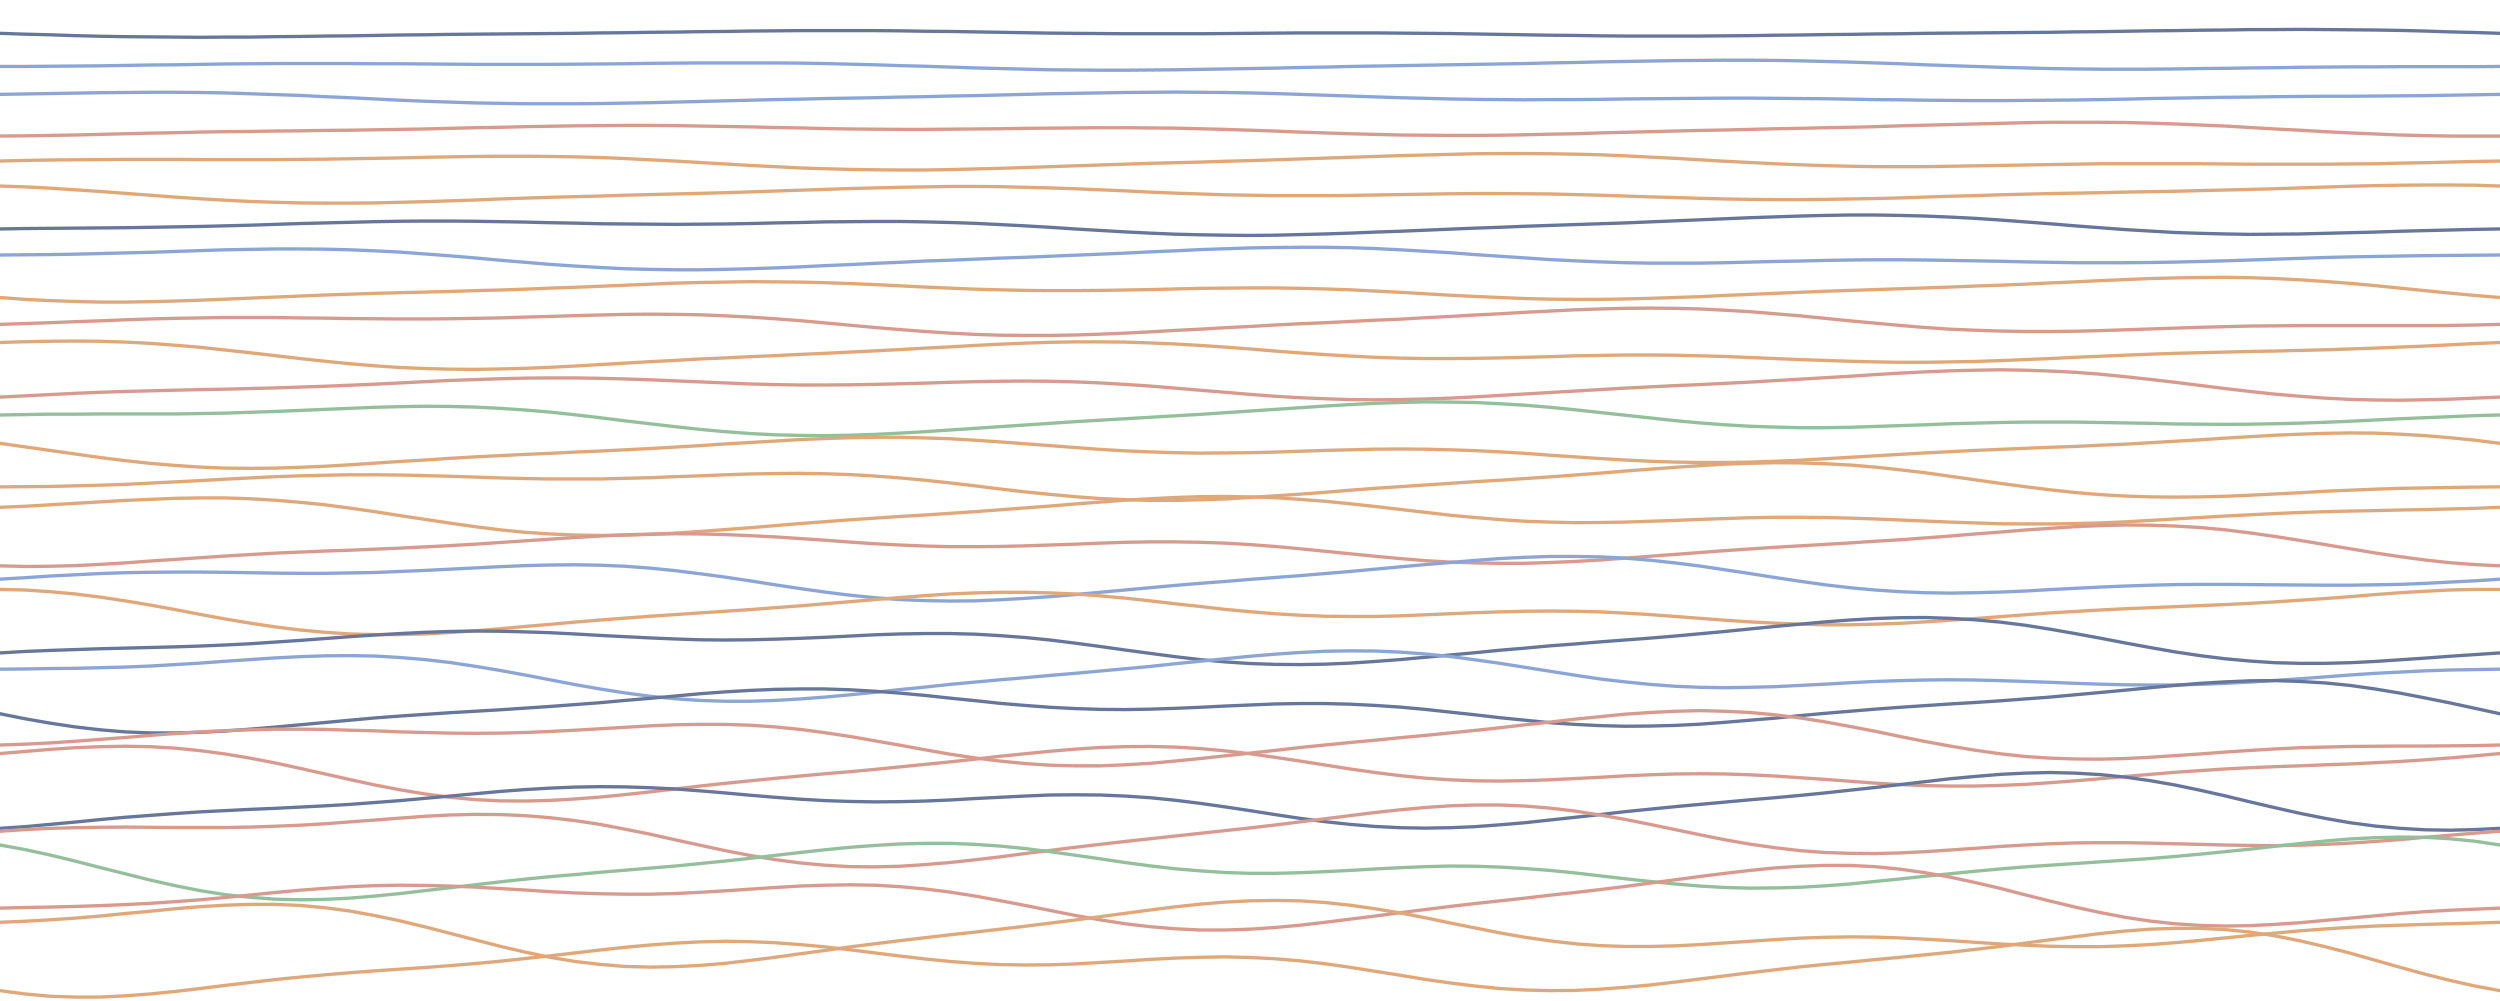
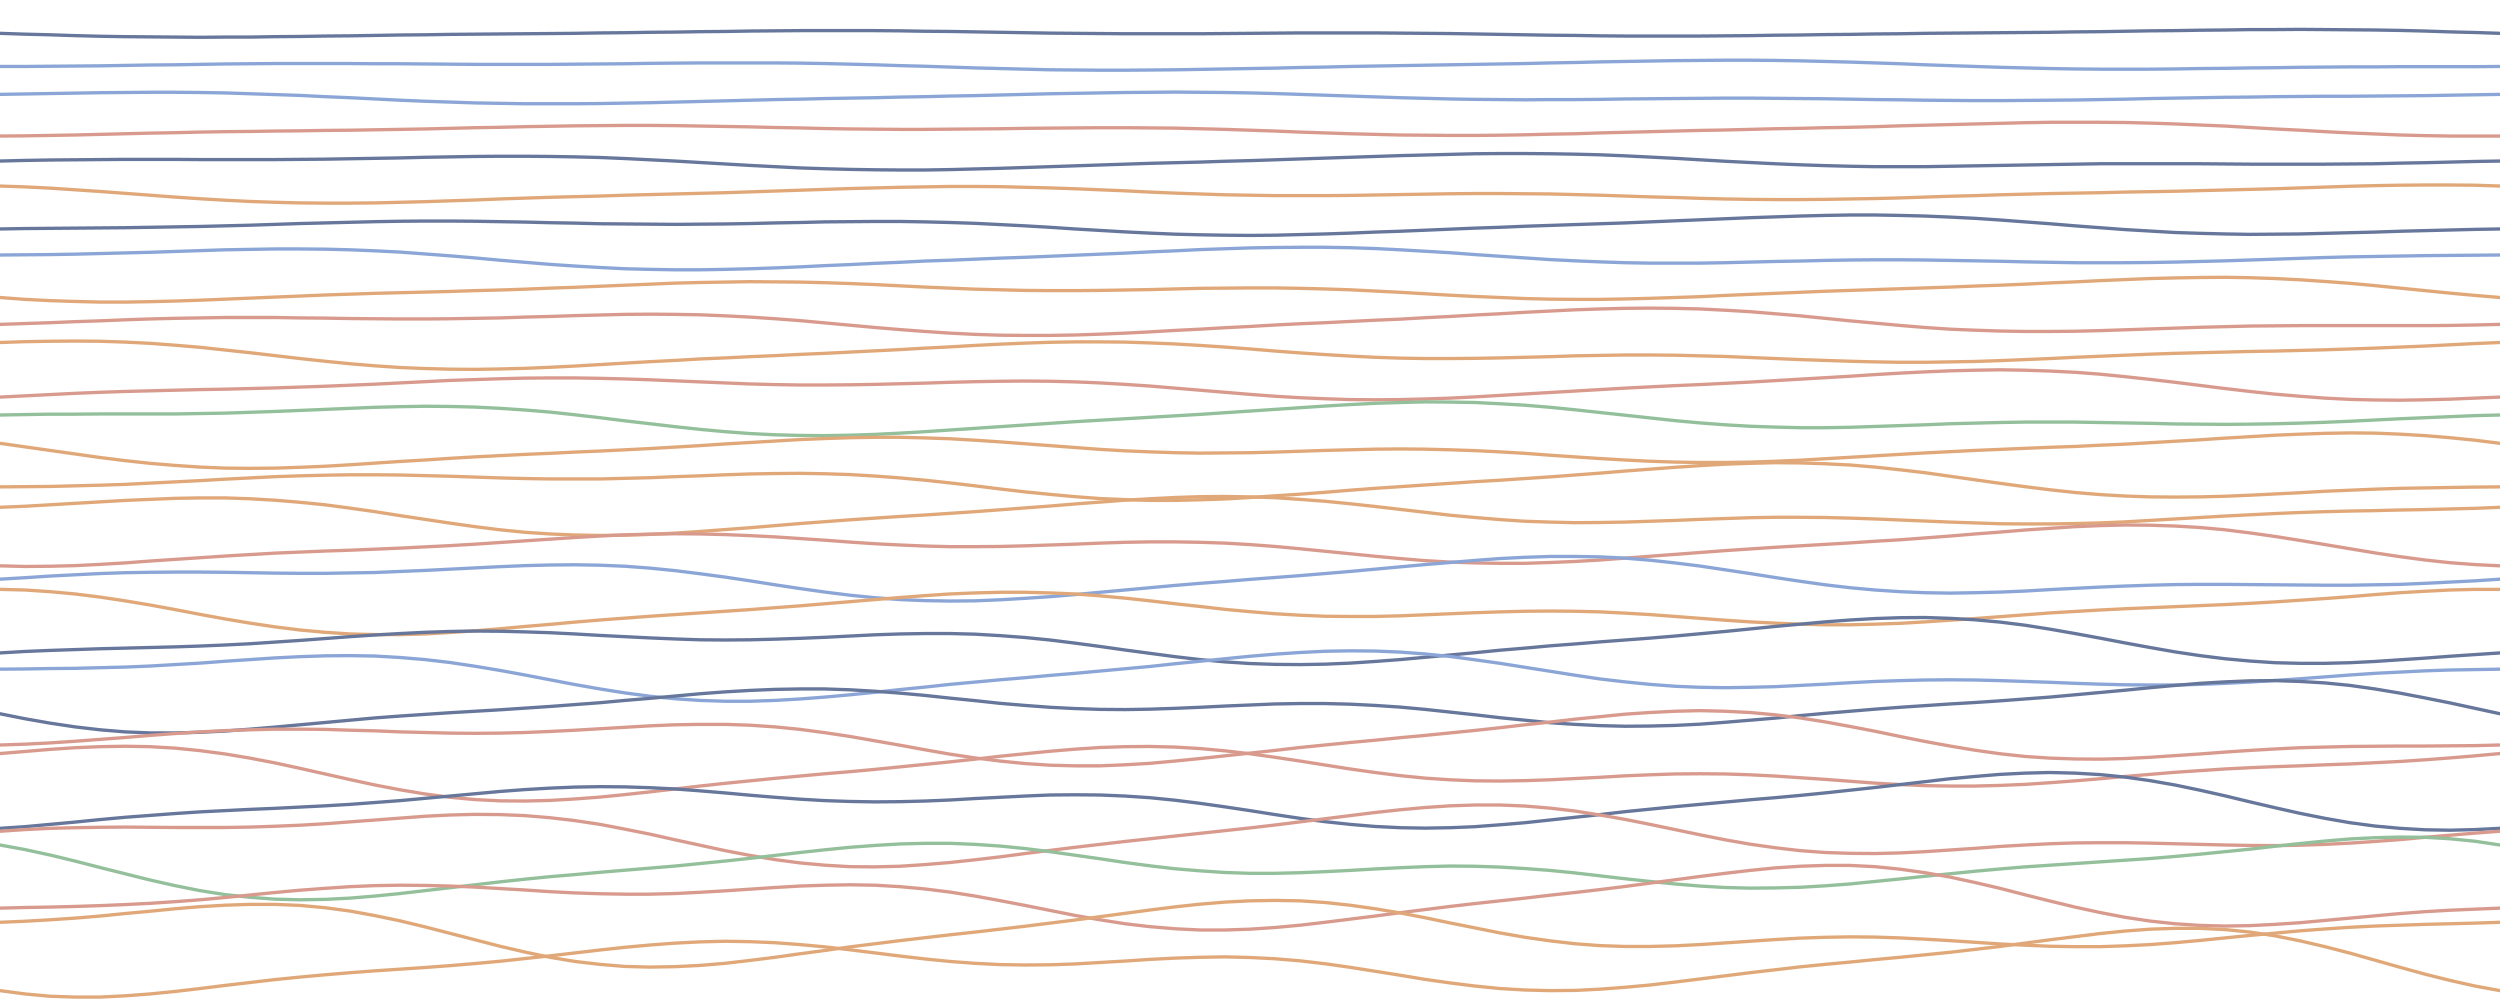
<svg xmlns="http://www.w3.org/2000/svg" width="1200" height="480" viewBox="0 0 1200 480">
  <g fill="none" stroke-width="1.6" stroke-linecap="round">
    <path d="M0 16.0 12 16.4 24 16.7 36 17.1 48 17.4 60 17.6 72 17.7 84 17.8 96 17.9 108 17.8 120 17.8 132 17.6 144 17.5 156 17.3 168 17.2 180 17.0 192 16.8 204 16.7 216 16.5 228 16.4 240 16.3 252 16.2 264 16.1 276 16.0 288 15.8 300 15.7 312 15.5 324 15.4 336 15.2 348 15.1 360 14.9 372 14.8 384 14.7 396 14.7 408 14.7 420 14.7 432 14.8 444 15.0 456 15.1 468 15.3 480 15.5 492 15.7 504 15.9 516 16.0 528 16.1 540 16.2 552 16.2 564 16.2 576 16.2 588 16.1 600 16.0 612 15.9 624 15.8 636 15.8 648 15.8 660 15.8 672 15.9 684 16.0 696 16.1 708 16.3 720 16.5 732 16.7 744 16.9 756 17.0 768 17.2 780 17.3 792 17.3 804 17.3 816 17.3 828 17.2 840 17.1 852 16.9 864 16.8 876 16.6 888 16.5 900 16.3 912 16.2 924 16.0 936 15.9 948 15.8 960 15.7 972 15.6 984 15.5 996 15.3 1008 15.2 1020 15.0 1032 14.8 1044 14.7 1056 14.5 1068 14.4 1080 14.2 1092 14.2 1104 14.1 1116 14.2 1128 14.3 1140 14.4 1152 14.6 1164 14.9 1176 15.3 1188 15.6 1200 16.0" stroke="#66779b" />
    <path d="M0 31.9 12 31.9 24 31.8 36 31.7 48 31.6 60 31.4 72 31.2 84 31.1 96 30.9 108 30.7 120 30.6 132 30.5 144 30.5 156 30.5 168 30.5 180 30.6 192 30.6 204 30.7 216 30.8 228 30.9 240 30.9 252 30.9 264 30.9 276 30.8 288 30.7 300 30.6 312 30.4 324 30.3 336 30.2 348 30.2 360 30.2 372 30.2 384 30.3 396 30.5 408 30.8 420 31.1 432 31.5 444 31.8 456 32.2 468 32.6 480 32.9 492 33.2 504 33.5 516 33.6 528 33.7 540 33.7 552 33.6 564 33.5 576 33.3 588 33.1 600 32.9 612 32.7 624 32.4 636 32.2 648 31.9 660 31.7 672 31.5 684 31.3 696 31.1 708 30.9 720 30.7 732 30.5 744 30.2 756 30.0 768 29.7 780 29.5 792 29.3 804 29.1 816 29.0 828 28.9 840 28.9 852 29.0 864 29.2 876 29.5 888 29.8 900 30.2 912 30.6 924 31.1 936 31.5 948 31.9 960 32.3 972 32.6 984 32.9 996 33.1 1008 33.2 1020 33.2 1032 33.2 1044 33.1 1056 32.9 1068 32.8 1080 32.6 1092 32.5 1104 32.3 1116 32.2 1128 32.1 1140 32.1 1152 32.0 1164 32.0 1176 32.0 1188 32.0 1200 31.9" stroke="#8ba6d6" />
    <path d="M0 45.3 12 45.1 24 44.9 36 44.7 48 44.5 60 44.4 72 44.3 84 44.3 96 44.4 108 44.6 120 45.0 132 45.4 144 45.8 156 46.4 168 46.9 180 47.5 192 48.1 204 48.6 216 49.0 228 49.4 240 49.6 252 49.8 264 49.8 276 49.8 288 49.7 300 49.5 312 49.3 324 49.0 336 48.7 348 48.4 360 48.1 372 47.8 384 47.6 396 47.3 408 47.1 420 46.9 432 46.6 444 46.4 456 46.1 468 45.9 480 45.6 492 45.3 504 45.0 516 44.8 528 44.6 540 44.4 552 44.3 564 44.2 576 44.3 588 44.4 600 44.6 612 44.9 624 45.3 636 45.7 648 46.1 660 46.5 672 46.9 684 47.2 696 47.5 708 47.7 720 47.8 732 47.9 744 47.8 756 47.8 768 47.7 780 47.5 792 47.4 804 47.3 816 47.2 828 47.1 840 47.1 852 47.2 864 47.3 876 47.4 888 47.6 900 47.8 912 47.9 924 48.1 936 48.2 948 48.3 960 48.3 972 48.2 984 48.1 996 48.0 1008 47.8 1020 47.6 1032 47.3 1044 47.1 1056 46.9 1068 46.7 1080 46.6 1092 46.4 1104 46.3 1116 46.2 1128 46.2 1140 46.1 1152 46.0 1164 45.9 1176 45.7 1188 45.5 1200 45.3" stroke="#8ba6d6" />
    <path d="M0 65.3 12 65.2 24 65.0 36 64.8 48 64.5 60 64.2 72 63.9 84 63.7 96 63.4 108 63.2 120 63.1 132 62.9 144 62.8 156 62.6 168 62.5 180 62.3 192 62.1 204 61.9 216 61.6 228 61.3 240 61.1 252 60.8 264 60.6 276 60.4 288 60.3 300 60.2 312 60.2 324 60.3 336 60.5 348 60.7 360 60.9 372 61.2 384 61.4 396 61.7 408 61.9 420 62.0 432 62.1 444 62.1 456 62.0 468 61.9 480 61.8 492 61.6 504 61.5 516 61.4 528 61.3 540 61.3 552 61.4 564 61.5 576 61.8 588 62.1 600 62.5 612 62.9 624 63.4 636 63.8 648 64.2 660 64.5 672 64.8 684 64.9 696 65.0 708 65.0 720 64.9 732 64.7 744 64.4 756 64.2 768 63.8 780 63.5 792 63.2 804 62.9 816 62.6 828 62.4 840 62.1 852 61.8 864 61.6 876 61.3 888 61.1 900 60.8 912 60.4 924 60.1 936 59.8 948 59.5 960 59.2 972 58.9 984 58.7 996 58.7 1008 58.7 1020 58.8 1032 59.1 1044 59.5 1056 60.0 1068 60.5 1080 61.2 1092 61.9 1104 62.5 1116 63.2 1128 63.8 1140 64.3 1152 64.8 1164 65.1 1176 65.3 1188 65.3 1200 65.3" stroke="#d99a8e" />
-     <path d="M0 77.3 12 77.0 24 76.8 36 76.7 48 76.6 60 76.5 72 76.5 84 76.5 96 76.6 108 76.6 120 76.6 132 76.6 144 76.5 156 76.4 168 76.2 180 76.0 192 75.8 204 75.5 216 75.3 228 75.1 240 75.0 252 75.0 264 75.1 276 75.3 288 75.6 300 76.1 312 76.7 324 77.3 336 78.0 348 78.7 360 79.4 372 80.0 384 80.6 396 81.0 408 81.3 420 81.5 432 81.6 444 81.6 456 81.4 468 81.1 480 80.8 492 80.4 504 80.0 516 79.6 528 79.2 540 78.8 552 78.4 564 78.1 576 77.8 588 77.4 600 77.1 612 76.7 624 76.3 636 75.9 648 75.5 660 75.1 672 74.7 684 74.4 696 74.1 708 73.8 720 73.7 732 73.7 744 73.8 756 74.0 768 74.3 780 74.8 792 75.4 804 76.0 816 76.7 828 77.4 840 78.0 852 78.6 864 79.1 876 79.5 888 79.8 900 80.0 912 80.0 924 80.0 936 79.8 948 79.6 960 79.4 972 79.2 984 79.0 996 78.8 1008 78.6 1020 78.6 1032 78.6 1044 78.6 1056 78.6 1068 78.7 1080 78.8 1092 78.8 1104 78.8 1116 78.8 1128 78.7 1140 78.6 1152 78.3 1164 78.1 1176 77.8 1188 77.5 1200 77.3" stroke="#e0a878" />
+     <path d="M0 77.3 12 77.0 24 76.8 36 76.7 48 76.6 60 76.5 72 76.5 84 76.5 96 76.6 108 76.6 120 76.6 132 76.6 144 76.5 156 76.4 168 76.2 180 76.0 192 75.8 204 75.5 216 75.3 228 75.1 240 75.0 252 75.0 264 75.1 276 75.3 288 75.6 300 76.1 312 76.7 324 77.3 336 78.0 348 78.7 360 79.4 372 80.0 384 80.6 396 81.0 408 81.3 420 81.5 432 81.6 444 81.6 456 81.4 468 81.1 480 80.8 492 80.4 504 80.0 516 79.6 528 79.2 540 78.8 552 78.4 564 78.1 576 77.8 588 77.4 600 77.1 612 76.7 624 76.3 636 75.9 648 75.5 660 75.1 672 74.7 684 74.4 696 74.1 708 73.8 720 73.7 732 73.7 744 73.8 756 74.0 768 74.3 780 74.8 792 75.4 804 76.0 816 76.7 828 77.4 840 78.0 852 78.6 864 79.1 876 79.5 888 79.8 900 80.0 912 80.0 924 80.0 936 79.8 948 79.6 960 79.4 972 79.2 984 79.0 996 78.8 1008 78.6 1020 78.6 1032 78.6 1044 78.6 1056 78.6 1068 78.7 1080 78.8 1092 78.8 1104 78.8 1116 78.8 1128 78.7 1140 78.6 1152 78.3 1164 78.1 1176 77.8 1188 77.5 1200 77.3" stroke="#66779b" />
    <path d="M0 89.3 12 89.7 24 90.3 36 91.1 48 91.9 60 92.8 72 93.7 84 94.6 96 95.4 108 96.1 120 96.7 132 97.1 144 97.4 156 97.5 168 97.5 180 97.4 192 97.1 204 96.8 216 96.4 228 96.0 240 95.5 252 95.1 264 94.7 276 94.4 288 94.1 300 93.7 312 93.4 324 93.1 336 92.8 348 92.5 360 92.1 372 91.7 384 91.3 396 90.9 408 90.5 420 90.2 432 89.9 444 89.7 456 89.5 468 89.5 480 89.6 492 89.9 504 90.2 516 90.6 528 91.1 540 91.6 552 92.2 564 92.7 576 93.1 588 93.5 600 93.7 612 93.9 624 93.9 636 93.9 648 93.8 660 93.6 672 93.4 684 93.2 696 93.0 708 92.9 720 92.9 732 93.0 744 93.1 756 93.4 768 93.7 780 94.1 792 94.5 804 94.8 816 95.2 828 95.5 840 95.7 852 95.8 864 95.8 876 95.7 888 95.5 900 95.3 912 95.0 924 94.6 936 94.2 948 93.9 960 93.5 972 93.2 984 92.9 996 92.7 1008 92.5 1020 92.2 1032 92.0 1044 91.8 1056 91.5 1068 91.2 1080 90.9 1092 90.6 1104 90.2 1116 89.8 1128 89.4 1140 89.1 1152 88.9 1164 88.8 1176 88.8 1188 88.9 1200 89.3" stroke="#e0a878" />
    <path d="M0 109.9 12 109.7 24 109.6 36 109.5 48 109.4 60 109.3 72 109.1 84 108.9 96 108.7 108 108.4 120 108.1 132 107.7 144 107.3 156 107.0 168 106.7 180 106.4 192 106.2 204 106.1 216 106.1 228 106.2 240 106.4 252 106.6 264 106.9 276 107.1 288 107.4 300 107.5 312 107.6 324 107.7 336 107.6 348 107.5 360 107.3 372 107.0 384 106.8 396 106.5 408 106.4 420 106.3 432 106.3 444 106.5 456 106.8 468 107.2 480 107.8 492 108.4 504 109.1 516 109.9 528 110.6 540 111.3 552 111.9 564 112.4 576 112.7 588 112.9 600 113.0 612 112.9 624 112.6 636 112.3 648 111.9 660 111.4 672 111.0 684 110.5 696 110.0 708 109.5 720 109.1 732 108.6 744 108.2 756 107.8 768 107.4 780 107.0 792 106.5 804 106.0 816 105.5 828 105.0 840 104.5 852 104.1 864 103.7 876 103.4 888 103.2 900 103.2 912 103.4 924 103.7 936 104.2 948 104.8 960 105.6 972 106.5 984 107.4 996 108.4 1008 109.3 1020 110.2 1032 110.9 1044 111.6 1056 112.0 1068 112.3 1080 112.5 1092 112.4 1104 112.3 1116 112.0 1128 111.7 1140 111.4 1152 111.0 1164 110.7 1176 110.4 1188 110.1 1200 109.9" stroke="#66779b" />
    <path d="M0 122.4 12 122.3 24 122.2 36 122.0 48 121.7 60 121.4 72 121.1 84 120.7 96 120.3 108 119.9 120 119.7 132 119.5 144 119.5 156 119.6 168 119.9 180 120.4 192 121.0 204 121.9 216 122.8 228 123.8 240 124.9 252 125.9 264 126.9 276 127.7 288 128.4 300 129.0 312 129.3 324 129.5 336 129.5 348 129.3 360 129.0 372 128.6 384 128.1 396 127.5 408 127.0 420 126.4 432 125.9 444 125.3 456 124.9 468 124.4 480 123.9 492 123.5 504 123.0 516 122.5 528 122.0 540 121.5 552 120.9 564 120.4 576 119.8 588 119.4 600 119.0 612 118.8 624 118.7 636 118.7 648 118.9 660 119.3 672 119.9 684 120.6 696 121.3 708 122.2 720 123.0 732 123.8 744 124.6 756 125.2 768 125.7 780 126.1 792 126.3 804 126.3 816 126.3 828 126.1 840 125.8 852 125.5 864 125.3 876 125.0 888 124.8 900 124.7 912 124.7 924 124.8 936 125.0 948 125.2 960 125.4 972 125.7 984 125.9 996 126.1 1008 126.1 1020 126.1 1032 126.0 1044 125.8 1056 125.5 1068 125.2 1080 124.8 1092 124.4 1104 124.0 1116 123.6 1128 123.3 1140 123.1 1152 122.9 1164 122.7 1176 122.6 1188 122.5 1200 122.4" stroke="#8ba6d6" />
    <path d="M0 142.8 12 143.7 24 144.3 36 144.7 48 145.0 60 145.0 72 144.8 84 144.5 96 144.1 108 143.6 120 143.1 132 142.6 144 142.1 156 141.6 168 141.2 180 140.8 192 140.5 204 140.2 216 139.9 228 139.5 240 139.2 252 138.8 264 138.3 276 137.9 288 137.4 300 136.9 312 136.4 324 135.9 336 135.6 348 135.4 360 135.2 372 135.3 384 135.4 396 135.7 408 136.1 420 136.6 432 137.2 444 137.8 456 138.3 468 138.8 480 139.1 492 139.4 504 139.5 516 139.5 528 139.4 540 139.2 552 139.0 564 138.7 576 138.4 588 138.3 600 138.2 612 138.2 624 138.4 636 138.7 648 139.1 660 139.7 672 140.3 684 141.0 696 141.7 708 142.3 720 142.8 732 143.3 744 143.6 756 143.7 768 143.7 780 143.5 792 143.2 804 142.8 816 142.4 828 141.8 840 141.3 852 140.8 864 140.3 876 139.8 888 139.4 900 139.0 912 138.6 924 138.2 936 137.8 948 137.3 960 136.9 972 136.4 984 135.8 996 135.3 1008 134.7 1020 134.2 1032 133.7 1044 133.4 1056 133.2 1068 133.1 1080 133.3 1092 133.7 1104 134.3 1116 135.1 1128 136.0 1140 137.1 1152 138.3 1164 139.5 1176 140.7 1188 141.8 1200 142.8" stroke="#e0a878" />
    <path d="M0 155.7 12 155.3 24 154.9 36 154.4 48 154.0 60 153.5 72 153.1 84 152.8 96 152.6 108 152.4 120 152.4 132 152.4 144 152.6 156 152.7 168 152.9 180 153.0 192 153.1 204 153.1 216 153.0 228 152.8 240 152.6 252 152.2 264 151.9 276 151.5 288 151.2 300 150.9 312 150.8 324 150.9 336 151.1 348 151.6 360 152.2 372 153.0 384 153.9 396 155.0 408 156.1 420 157.2 432 158.2 444 159.1 456 159.9 468 160.5 480 160.9 492 161.0 504 161.0 516 160.8 528 160.4 540 159.9 552 159.3 564 158.6 576 158.0 588 157.3 600 156.7 612 156.0 624 155.4 636 154.9 648 154.3 660 153.7 672 153.2 684 152.5 696 151.9 708 151.2 720 150.6 732 149.9 744 149.3 756 148.7 768 148.3 780 148.0 792 147.9 804 148.0 816 148.3 828 148.9 840 149.6 852 150.6 864 151.6 876 152.8 888 154.0 900 155.1 912 156.2 924 157.2 936 158.0 948 158.5 960 158.9 972 159.1 984 159.1 996 159.0 1008 158.7 1020 158.3 1032 157.9 1044 157.5 1056 157.1 1068 156.8 1080 156.5 1092 156.4 1104 156.3 1116 156.3 1128 156.3 1140 156.3 1152 156.3 1164 156.3 1176 156.2 1188 156.0 1200 155.7" stroke="#d99a8e" />
    <path d="M0 164.4 12 164.0 24 163.8 36 163.7 48 163.8 60 164.2 72 164.8 84 165.7 96 166.7 108 168.0 120 169.3 132 170.7 144 172.1 156 173.4 168 174.6 180 175.6 192 176.4 204 176.9 216 177.2 228 177.3 240 177.1 252 176.8 264 176.3 276 175.7 288 175.0 300 174.3 312 173.6 324 173.0 336 172.3 348 171.8 360 171.2 372 170.7 384 170.1 396 169.6 408 169.0 420 168.4 432 167.8 444 167.1 456 166.5 468 165.8 480 165.2 492 164.7 504 164.3 516 164.1 528 164.1 540 164.2 552 164.6 564 165.1 576 165.8 588 166.6 600 167.5 612 168.5 624 169.4 636 170.2 648 170.9 660 171.5 672 171.9 684 172.1 696 172.1 708 172.0 720 171.8 732 171.5 744 171.2 756 170.8 768 170.6 780 170.4 792 170.4 804 170.5 816 170.8 828 171.1 840 171.6 852 172.1 864 172.6 876 173.0 888 173.4 900 173.7 912 173.9 924 173.9 936 173.7 948 173.5 960 173.1 972 172.6 984 172.1 996 171.5 1008 171.0 1020 170.5 1032 170.0 1044 169.6 1056 169.3 1068 169.0 1080 168.7 1092 168.5 1104 168.2 1116 167.9 1128 167.5 1140 167.1 1152 166.6 1164 166.1 1176 165.5 1188 164.9 1200 164.4" stroke="#e0a878" />
    <path d="M0 190.6 12 190.0 24 189.4 36 188.8 48 188.3 60 187.9 72 187.6 84 187.3 96 187.0 108 186.8 120 186.5 132 186.2 144 185.8 156 185.4 168 184.9 180 184.4 192 183.8 204 183.2 216 182.6 228 182.2 240 181.8 252 181.5 264 181.4 276 181.4 288 181.6 300 181.9 312 182.3 324 182.8 336 183.3 348 183.8 360 184.3 372 184.6 384 184.8 396 184.8 408 184.7 420 184.5 432 184.2 444 183.9 456 183.5 468 183.2 480 183.0 492 182.9 504 183.0 516 183.3 528 183.8 540 184.5 552 185.3 564 186.3 576 187.3 588 188.3 600 189.3 612 190.2 624 190.9 636 191.4 648 191.8 660 191.9 672 191.8 684 191.5 696 191.1 708 190.5 720 189.8 732 189.1 744 188.4 756 187.7 768 187.0 780 186.3 792 185.7 804 185.1 816 184.6 828 184.0 840 183.4 852 182.7 864 182.0 876 181.3 888 180.6 900 179.8 912 179.1 924 178.5 936 178.0 948 177.7 960 177.5 972 177.7 984 178.1 996 178.7 1008 179.6 1020 180.8 1032 182.1 1044 183.5 1056 185.0 1068 186.5 1080 187.9 1092 189.2 1104 190.2 1116 191.1 1128 191.7 1140 192.0 1152 192.1 1164 191.9 1176 191.6 1188 191.1 1200 190.6" stroke="#d99a8e" />
    <path d="M0 199.2 12 199.0 24 198.8 36 198.8 48 198.7 60 198.7 72 198.7 84 198.7 96 198.5 108 198.3 120 197.9 132 197.5 144 197.0 156 196.5 168 196.0 180 195.5 192 195.2 204 195.0 216 195.1 228 195.4 240 196.0 252 196.8 264 197.8 276 199.1 288 200.5 300 202.0 312 203.4 324 204.8 336 206.1 348 207.2 360 208.1 372 208.7 384 209.0 396 209.1 408 208.9 420 208.5 432 207.9 444 207.2 456 206.4 468 205.6 480 204.8 492 204.0 504 203.2 516 202.4 528 201.7 540 201.0 552 200.3 564 199.6 576 198.9 588 198.1 600 197.3 612 196.5 624 195.7 636 194.9 648 194.2 660 193.6 672 193.2 684 192.9 696 193.0 708 193.2 720 193.8 732 194.5 744 195.5 756 196.7 768 198.0 780 199.3 792 200.6 804 201.9 816 203.0 828 203.9 840 204.6 852 205.0 864 205.3 876 205.3 888 205.1 900 204.7 912 204.3 924 203.9 936 203.4 948 203.1 960 202.8 972 202.6 984 202.6 996 202.6 1008 202.8 1020 203.0 1032 203.2 1044 203.5 1056 203.6 1068 203.7 1080 203.6 1092 203.4 1104 203.1 1116 202.7 1128 202.2 1140 201.6 1152 201.0 1164 200.5 1176 200.0 1188 199.5 1200 199.2" stroke="#93bf9b" />
    <path d="M0 212.8 12 214.5 24 216.2 36 217.9 48 219.6 60 221.1 72 222.4 84 223.4 96 224.2 108 224.7 120 224.8 132 224.7 144 224.3 156 223.8 168 223.1 180 222.3 192 221.5 204 220.8 216 220.0 228 219.3 240 218.7 252 218.1 264 217.6 276 217.0 288 216.5 300 215.9 312 215.3 324 214.6 336 213.9 348 213.1 360 212.4 372 211.7 384 211.0 396 210.5 408 210.1 420 209.9 432 209.9 444 210.2 456 210.6 468 211.3 480 212.1 492 213.0 504 213.9 516 214.8 528 215.7 540 216.4 552 216.9 564 217.3 576 217.5 588 217.4 600 217.3 612 217.0 624 216.6 636 216.2 648 215.9 660 215.6 672 215.5 684 215.6 696 215.9 708 216.3 720 216.9 732 217.6 744 218.5 756 219.3 768 220.1 780 220.8 792 221.4 804 221.8 816 222.0 828 222.0 840 221.8 852 221.4 864 220.9 876 220.2 888 219.5 900 218.8 912 218.1 924 217.4 936 216.8 948 216.2 960 215.7 972 215.2 984 214.7 996 214.3 1008 213.7 1020 213.2 1032 212.5 1044 211.8 1056 211.1 1068 210.3 1080 209.6 1092 208.9 1104 208.4 1116 208.0 1128 207.8 1140 207.9 1152 208.4 1164 209.1 1176 210.1 1188 211.3 1200 212.8" stroke="#e0a878" />
    <path d="M0 233.7 12 233.6 24 233.5 36 233.2 48 232.9 60 232.5 72 231.9 84 231.3 96 230.7 108 230.0 120 229.4 132 228.8 144 228.4 156 228.1 168 227.9 180 227.9 192 228.0 204 228.3 216 228.6 228 229.0 240 229.4 252 229.7 264 229.9 276 229.9 288 229.9 300 229.6 312 229.3 324 228.8 336 228.4 348 227.9 360 227.5 372 227.3 384 227.2 396 227.4 408 227.8 420 228.5 432 229.4 444 230.5 456 231.8 468 233.2 480 234.7 492 236.1 504 237.3 516 238.4 528 239.3 540 239.8 552 240.2 564 240.2 576 239.9 588 239.5 600 238.8 612 238.0 624 237.2 636 236.3 648 235.3 660 234.4 672 233.6 684 232.8 696 232.0 708 231.2 720 230.5 732 229.7 744 228.9 756 228.0 768 227.1 780 226.1 792 225.2 804 224.3 816 223.5 828 222.8 840 222.4 852 222.1 864 222.2 876 222.6 888 223.2 900 224.2 912 225.5 924 226.9 936 228.6 948 230.3 960 232.0 972 233.6 984 235.1 996 236.4 1008 237.4 1020 238.1 1032 238.5 1044 238.6 1056 238.5 1068 238.2 1080 237.7 1092 237.1 1104 236.5 1116 235.8 1128 235.3 1140 234.8 1152 234.4 1164 234.2 1176 234.0 1188 233.8 1200 233.7" stroke="#e0a878" />
    <path d="M0 243.5 12 243.0 24 242.3 36 241.6 48 240.9 60 240.2 72 239.7 84 239.2 96 239.0 108 239.0 120 239.4 132 240.1 144 241.1 156 242.3 168 243.9 180 245.6 192 247.5 204 249.3 216 251.1 228 252.8 240 254.3 252 255.5 264 256.3 276 256.8 288 257.0 300 256.9 312 256.5 324 255.9 336 255.1 348 254.2 360 253.3 372 252.3 384 251.3 396 250.4 408 249.5 420 248.7 432 247.9 444 247.2 456 246.4 468 245.6 480 244.7 492 243.8 504 242.9 516 241.9 528 241.0 540 240.1 552 239.4 564 238.8 576 238.4 588 238.3 600 238.5 612 238.9 624 239.7 636 240.6 648 241.8 660 243.1 672 244.5 684 245.9 696 247.3 708 248.4 720 249.4 732 250.2 744 250.6 756 250.9 768 250.8 780 250.6 792 250.2 804 249.8 816 249.3 828 248.9 840 248.5 852 248.3 864 248.3 876 248.4 888 248.7 900 249.1 912 249.6 924 250.1 936 250.6 948 251.0 960 251.4 972 251.5 984 251.5 996 251.3 1008 251.0 1020 250.5 1032 249.8 1044 249.1 1056 248.4 1068 247.7 1080 247.1 1092 246.5 1104 246.0 1116 245.6 1128 245.3 1140 245.1 1152 244.8 1164 244.6 1176 244.3 1188 244.0 1200 243.5" stroke="#e0a878" />
    <path d="M0 271.6 12 271.9 24 271.8 36 271.5 48 270.9 60 270.2 72 269.3 84 268.5 96 267.7 108 266.9 120 266.2 132 265.5 144 265.0 156 264.5 168 264.1 180 263.6 192 263.1 204 262.5 216 261.9 228 261.2 240 260.4 252 259.6 264 258.8 276 258.0 288 257.3 300 256.7 312 256.4 324 256.2 336 256.3 348 256.6 360 257.1 372 257.7 384 258.5 396 259.3 408 260.2 420 261.0 432 261.6 444 262.1 456 262.4 468 262.4 480 262.3 492 262.0 504 261.6 516 261.2 528 260.7 540 260.3 552 260.1 564 260.1 576 260.3 588 260.7 600 261.4 612 262.3 624 263.4 636 264.6 648 265.8 660 267.0 672 268.1 684 269.1 696 269.8 708 270.2 720 270.4 732 270.4 744 270.0 756 269.5 768 268.8 780 267.9 792 267.0 804 266.1 816 265.2 828 264.3 840 263.5 852 262.7 864 262.0 876 261.3 888 260.6 900 259.8 912 259.1 924 258.2 936 257.3 948 256.3 960 255.4 972 254.4 984 253.6 996 252.8 1008 252.3 1020 252.0 1032 252.1 1044 252.5 1056 253.2 1068 254.3 1080 255.8 1092 257.5 1104 259.4 1116 261.4 1128 263.4 1140 265.4 1152 267.2 1164 268.8 1176 270.1 1188 271.0 1200 271.6" stroke="#d99a8e" />
    <path d="M0 278.0 12 277.3 24 276.5 36 275.9 48 275.3 60 274.9 72 274.7 84 274.6 96 274.6 108 274.7 120 274.9 132 275.1 144 275.2 156 275.2 168 275.0 180 274.8 192 274.3 204 273.8 216 273.2 228 272.6 240 272.0 252 271.5 264 271.2 276 271.1 288 271.3 300 271.8 312 272.7 324 273.9 336 275.4 348 277.0 360 278.8 372 280.7 384 282.5 396 284.2 408 285.7 420 286.9 432 287.8 444 288.3 456 288.5 468 288.4 480 287.9 492 287.2 504 286.4 516 285.4 528 284.3 540 283.2 552 282.1 564 281.0 576 280.0 588 279.1 600 278.1 612 277.2 624 276.3 636 275.3 648 274.3 660 273.2 672 272.1 684 271.0 696 270.0 708 269.0 720 268.1 732 267.5 744 267.1 756 267.1 768 267.3 780 267.9 792 268.9 804 270.2 816 271.7 828 273.5 840 275.3 852 277.2 864 279.0 876 280.7 888 282.1 900 283.2 912 284.0 924 284.5 936 284.7 948 284.5 960 284.2 972 283.7 984 283.0 996 282.4 1008 281.8 1020 281.3 1032 280.9 1044 280.6 1056 280.5 1068 280.5 1080 280.6 1092 280.7 1104 280.8 1116 280.9 1128 280.9 1140 280.7 1152 280.5 1164 280.0 1176 279.4 1188 278.8 1200 278.0" stroke="#8ba6d6" />
    <path d="M0 282.9 12 283.2 24 284.0 36 285.1 48 286.6 60 288.4 72 290.4 84 292.6 96 294.9 108 297.1 120 299.1 132 300.9 144 302.4 156 303.5 168 304.3 180 304.6 192 304.6 204 304.3 216 303.6 228 302.8 240 301.8 252 300.7 264 299.7 276 298.6 288 297.6 300 296.7 312 295.8 324 295.0 336 294.2 348 293.4 360 292.6 372 291.7 384 290.8 396 289.8 408 288.8 420 287.8 432 286.8 444 285.9 456 285.1 468 284.6 480 284.3 492 284.3 504 284.6 516 285.1 528 286.0 540 287.1 552 288.4 564 289.8 576 291.1 588 292.5 600 293.6 612 294.6 624 295.3 636 295.8 648 295.9 660 295.9 672 295.6 684 295.1 696 294.6 708 294.1 720 293.7 732 293.4 744 293.3 756 293.4 768 293.7 780 294.3 792 295.0 804 295.9 816 296.8 828 297.7 840 298.5 852 299.1 864 299.6 876 299.9 888 299.9 900 299.6 912 299.2 924 298.5 936 297.7 948 296.9 960 296.0 972 295.1 984 294.2 996 293.5 1008 292.8 1020 292.2 1032 291.7 1044 291.2 1056 290.7 1068 290.2 1080 289.6 1092 288.9 1104 288.1 1116 287.3 1128 286.4 1140 285.4 1152 284.5 1164 283.8 1176 283.2 1188 282.9 1200 282.9" stroke="#e0a878" />
    <path d="M0 313.4 12 312.7 24 312.2 36 311.8 48 311.4 60 311.1 72 310.8 84 310.5 96 310.1 108 309.6 120 309.0 132 308.2 144 307.4 156 306.5 168 305.6 180 304.8 192 304.1 204 303.5 216 303.1 228 302.9 240 303.0 252 303.3 264 303.7 276 304.3 288 305.0 300 305.6 312 306.2 324 306.7 336 307.1 348 307.2 360 307.1 372 306.8 384 306.4 396 305.9 408 305.3 420 304.7 432 304.3 444 304.1 456 304.1 468 304.4 480 305.1 492 306.0 504 307.2 516 308.7 528 310.3 540 312.0 552 313.6 564 315.2 576 316.6 588 317.7 600 318.5 612 318.9 624 319.0 636 318.8 648 318.3 660 317.5 672 316.6 684 315.5 696 314.4 708 313.3 720 312.1 732 311.1 744 310.0 756 309.1 768 308.1 780 307.2 792 306.3 804 305.3 816 304.2 828 303.1 840 301.9 852 300.7 864 299.6 876 298.5 888 297.6 900 296.9 912 296.5 924 296.4 936 296.8 948 297.5 960 298.6 972 300.1 984 302.0 996 304.1 1008 306.3 1020 308.6 1032 310.8 1044 312.9 1056 314.7 1068 316.2 1080 317.3 1092 318.1 1104 318.4 1116 318.4 1128 318.1 1140 317.5 1152 316.7 1164 315.9 1176 315.0 1188 314.2 1200 313.4" stroke="#66779b" />
    <path d="M0 321.2 12 321.1 24 320.9 36 320.8 48 320.5 60 320.2 72 319.7 84 319.0 96 318.3 108 317.4 120 316.6 132 315.8 144 315.2 156 314.8 168 314.7 180 314.9 192 315.6 204 316.6 216 318.0 228 319.8 240 321.8 252 324.0 264 326.3 276 328.6 288 330.7 300 332.6 312 334.2 324 335.4 336 336.2 348 336.6 360 336.6 372 336.2 384 335.5 396 334.6 408 333.5 420 332.3 432 331.0 444 329.8 456 328.5 468 327.4 480 326.3 492 325.3 504 324.2 516 323.2 528 322.1 540 321.0 552 319.9 564 318.6 576 317.4 588 316.2 600 315.0 612 314.0 624 313.2 636 312.6 648 312.4 660 312.5 672 313.0 684 313.9 696 315.1 708 316.7 720 318.4 732 320.3 744 322.2 756 324.1 768 325.9 780 327.3 792 328.5 804 329.4 816 329.9 828 330.1 840 329.9 852 329.6 864 329.0 876 328.4 888 327.7 900 327.1 912 326.7 924 326.4 936 326.3 948 326.4 960 326.7 972 327.1 984 327.5 996 328.0 1008 328.4 1020 328.7 1032 328.8 1044 328.8 1056 328.5 1068 328.0 1080 327.4 1092 326.6 1104 325.8 1116 324.9 1128 324.0 1140 323.2 1152 322.6 1164 322.0 1176 321.6 1188 321.4 1200 321.2" stroke="#8ba6d6" />
    <path d="M0 342.6 12 345.0 24 347.1 36 348.9 48 350.3 60 351.3 72 351.8 84 351.8 96 351.5 108 350.9 120 350.0 132 349.0 144 347.9 156 346.8 168 345.7 180 344.6 192 343.7 204 342.9 216 342.1 228 341.4 240 340.7 252 339.9 264 339.1 276 338.2 288 337.3 300 336.2 312 335.2 324 334.1 336 333.0 348 332.1 360 331.4 372 330.9 384 330.7 396 330.7 408 331.1 420 331.8 432 332.7 444 333.8 456 335.1 468 336.3 480 337.6 492 338.6 504 339.5 516 340.1 528 340.5 540 340.6 552 340.4 564 340.0 576 339.5 588 338.9 600 338.4 612 337.9 624 337.7 636 337.7 648 338.0 660 338.6 672 339.4 684 340.5 696 341.8 708 343.1 720 344.5 732 345.7 744 346.9 756 347.7 768 348.3 780 348.6 792 348.5 804 348.2 816 347.6 828 346.7 840 345.7 852 344.7 864 343.5 876 342.4 888 341.4 900 340.4 912 339.5 924 338.7 936 337.9 948 337.2 960 336.4 972 335.5 984 334.6 996 333.5 1008 332.4 1020 331.3 1032 330.1 1044 329.0 1056 328.0 1068 327.3 1080 326.8 1092 326.7 1104 327.1 1116 327.8 1128 329.0 1140 330.7 1152 332.7 1164 335.0 1176 337.4 1188 340.0 1200 342.6" stroke="#66779b" />
    <path d="M0 357.6 12 357.2 24 356.6 36 355.8 48 354.9 60 354.0 72 353.0 84 352.1 96 351.3 108 350.7 120 350.3 132 350.0 144 350.0 156 350.1 168 350.5 180 350.8 192 351.3 204 351.6 216 351.9 228 352.0 240 351.9 252 351.6 264 351.1 276 350.5 288 349.8 300 349.1 312 348.4 324 347.9 336 347.7 348 347.7 360 348.1 372 348.9 384 350.1 396 351.7 408 353.5 420 355.6 432 357.7 444 359.9 456 362.0 468 363.8 480 365.3 492 366.5 504 367.3 516 367.6 528 367.6 540 367.1 552 366.4 564 365.3 576 364.1 588 362.8 600 361.5 612 360.2 624 358.8 636 357.6 648 356.4 660 355.3 672 354.1 684 353.0 696 351.8 708 350.6 720 349.3 732 347.9 744 346.6 756 345.2 768 344.0 780 342.8 792 342.0 804 341.4 816 341.1 828 341.4 840 342.0 852 343.1 864 344.6 876 346.5 888 348.7 900 351.0 912 353.5 924 355.9 936 358.1 948 360.1 960 361.8 972 363.1 984 363.9 996 364.3 1008 364.4 1020 364.1 1032 363.5 1044 362.7 1056 361.9 1068 361.0 1080 360.2 1092 359.5 1104 358.9 1116 358.6 1128 358.3 1140 358.2 1152 358.1 1164 358.1 1176 358.0 1188 357.9 1200 357.6" stroke="#d99a8e" />
    <path d="M0 361.7 12 360.7 24 359.7 36 358.9 48 358.4 60 358.2 72 358.4 84 359.1 96 360.3 108 361.9 120 363.9 132 366.2 144 368.8 156 371.5 168 374.2 180 376.8 192 379.1 204 381.1 216 382.7 228 383.8 240 384.4 252 384.5 264 384.2 276 383.5 288 382.6 300 381.4 312 380.1 324 378.7 336 377.3 348 376.0 360 374.8 372 373.6 384 372.5 396 371.4 408 370.4 420 369.3 432 368.1 444 366.9 456 365.7 468 364.4 480 363.0 492 361.8 504 360.6 516 359.6 528 358.8 540 358.4 552 358.3 564 358.6 576 359.3 588 360.4 600 361.8 612 363.5 624 365.3 636 367.2 648 369.1 660 370.8 672 372.3 684 373.5 696 374.3 708 374.8 720 374.9 732 374.7 744 374.3 756 373.7 768 373.1 780 372.4 792 371.9 804 371.5 816 371.4 828 371.5 840 371.9 852 372.5 864 373.3 876 374.1 888 375.0 900 375.9 912 376.6 924 377.1 936 377.3 948 377.3 960 377.0 972 376.5 984 375.7 996 374.8 1008 373.8 1020 372.7 1032 371.7 1044 370.7 1056 369.9 1068 369.1 1080 368.5 1092 368.0 1104 367.6 1116 367.1 1128 366.7 1140 366.1 1152 365.5 1164 364.7 1176 363.8 1188 362.8 1200 361.7" stroke="#d99a8e" />
    <path d="M0 397.6 12 396.8 24 395.7 36 394.6 48 393.4 60 392.3 72 391.4 84 390.5 96 389.7 108 389.1 120 388.5 132 388.0 144 387.4 156 386.8 168 386.1 180 385.2 192 384.3 204 383.2 216 382.1 228 381.0 240 379.9 252 379.0 264 378.3 276 377.8 288 377.6 300 377.7 312 378.1 324 378.7 336 379.6 348 380.6 360 381.7 372 382.7 384 383.6 396 384.3 408 384.7 420 384.9 432 384.8 444 384.5 456 384.0 468 383.3 480 382.7 492 382.1 504 381.6 516 381.5 528 381.6 540 382.1 552 382.9 564 384.1 576 385.6 588 387.3 600 389.1 612 391.0 624 392.8 636 394.4 648 395.7 660 396.7 672 397.3 684 397.5 696 397.3 708 396.8 720 395.9 732 394.9 744 393.6 756 392.3 768 391.0 780 389.6 792 388.4 804 387.2 816 386.1 828 385.0 840 383.9 852 382.9 864 381.8 876 380.6 888 379.3 900 378.0 912 376.6 924 375.2 936 373.8 948 372.7 960 371.7 972 371.1 984 370.8 996 371.1 1008 371.8 1020 373.0 1032 374.7 1044 376.8 1056 379.3 1068 382.0 1080 384.9 1092 387.7 1104 390.4 1116 392.8 1128 394.9 1140 396.5 1152 397.6 1164 398.3 1176 398.5 1188 398.2 1200 397.6" stroke="#66779b" />
    <path d="M0 399.0 12 398.2 24 397.6 36 397.3 48 397.1 60 397.0 72 397.1 84 397.2 96 397.2 108 397.2 120 397.0 132 396.6 144 396.1 156 395.4 168 394.5 180 393.6 192 392.7 204 391.8 216 391.2 228 390.9 240 391.0 252 391.5 264 392.5 276 393.9 288 395.7 300 398.0 312 400.4 324 403.1 336 405.7 348 408.3 360 410.6 372 412.6 384 414.2 396 415.3 408 416.0 420 416.1 432 415.8 444 415.0 456 414.0 468 412.7 480 411.3 492 409.7 504 408.2 516 406.7 528 405.3 540 403.9 552 402.6 564 401.3 576 400.0 588 398.7 600 397.4 612 396.0 624 394.5 636 393.0 648 391.5 660 390.0 672 388.7 684 387.6 696 386.8 708 386.4 720 386.4 732 386.9 744 387.9 756 389.3 768 391.2 780 393.3 792 395.7 804 398.2 816 400.7 828 403.1 840 405.2 852 406.9 864 408.3 876 409.2 888 409.6 900 409.7 912 409.4 924 408.8 936 408.0 948 407.2 960 406.3 972 405.6 984 405.0 996 404.6 1008 404.5 1020 404.5 1032 404.7 1044 405.0 1056 405.3 1068 405.6 1080 405.8 1092 405.9 1104 405.7 1116 405.3 1128 404.7 1140 403.9 1152 403.0 1164 401.9 1176 400.9 1188 399.9 1200 399.0" stroke="#d99a8e" />
    <path d="M0 405.6 12 407.8 24 410.4 36 413.3 48 416.4 60 419.4 72 422.4 84 425.1 96 427.5 108 429.4 120 430.7 132 431.6 144 431.9 156 431.7 168 431.1 180 430.1 192 428.9 204 427.5 216 426.1 228 424.7 240 423.3 252 422.0 264 420.8 276 419.8 288 418.7 300 417.7 312 416.7 324 415.7 336 414.5 348 413.3 360 412.0 372 410.6 384 409.2 396 407.9 408 406.7 420 405.8 432 405.1 444 404.8 456 404.8 468 405.3 480 406.1 492 407.3 504 408.8 516 410.5 528 412.2 540 414.0 552 415.6 564 417.0 576 418.0 588 418.8 600 419.2 612 419.2 624 418.9 636 418.4 648 417.8 660 417.1 672 416.5 684 416.0 696 415.7 708 415.8 720 416.2 732 416.9 744 417.8 756 419.0 768 420.4 780 421.8 792 423.1 804 424.3 816 425.3 828 426.0 840 426.3 852 426.2 864 425.9 876 425.2 888 424.3 900 423.1 912 421.9 924 420.6 936 419.4 948 418.2 960 417.1 972 416.1 984 415.3 996 414.5 1008 413.7 1020 412.9 1032 412.1 1044 411.1 1056 410.0 1068 408.8 1080 407.6 1092 406.2 1104 404.9 1116 403.7 1128 402.7 1140 402.1 1152 401.8 1164 401.9 1176 402.6 1188 403.8 1200 405.6" stroke="#93bf9b" />
    <path d="M0 435.9 12 435.6 24 435.4 36 435.1 48 434.7 60 434.2 72 433.6 84 432.8 96 431.9 108 430.8 120 429.6 132 428.4 144 427.3 156 426.4 168 425.6 180 425.1 192 424.9 204 425.0 216 425.3 228 425.8 240 426.5 252 427.2 264 428.0 276 428.6 288 429.0 300 429.2 312 429.2 324 428.9 336 428.3 348 427.6 360 426.8 372 426.0 384 425.3 396 424.9 408 424.7 420 424.9 432 425.6 444 426.7 456 428.2 468 430.1 480 432.3 492 434.6 504 437.0 516 439.4 528 441.5 540 443.4 552 444.8 564 445.8 576 446.4 588 446.4 600 446.0 612 445.2 624 444.1 636 442.7 648 441.2 660 439.7 672 438.1 684 436.6 696 435.1 708 433.7 720 432.4 732 431.1 744 429.7 756 428.4 768 427.0 780 425.5 792 423.9 804 422.3 816 420.7 828 419.2 840 417.8 852 416.6 864 415.8 876 415.4 888 415.4 900 416.0 912 417.2 924 418.9 936 421.0 948 423.6 960 426.4 972 429.5 984 432.5 996 435.4 1008 438.0 1020 440.3 1032 442.1 1044 443.4 1056 444.2 1068 444.5 1080 444.3 1092 443.7 1104 442.9 1116 441.8 1128 440.7 1140 439.6 1152 438.5 1164 437.6 1176 436.9 1188 436.4 1200 435.9" stroke="#d99a8e" />
    <path d="M0 442.7 12 442.2 24 441.5 36 440.7 48 439.7 60 438.5 72 437.4 84 436.2 96 435.2 108 434.5 120 434.1 132 434.1 144 434.6 156 435.7 168 437.3 180 439.5 192 442.0 204 444.9 216 448.0 228 451.1 240 454.2 252 457.0 264 459.5 276 461.5 288 462.9 300 463.9 312 464.2 324 464.0 336 463.4 348 462.4 360 461.0 372 459.5 384 457.8 396 456.2 408 454.5 420 453.0 432 451.5 444 450.1 456 448.7 468 447.4 480 446.0 492 444.6 504 443.1 516 441.6 528 440.0 540 438.4 552 436.8 564 435.3 576 434.0 588 433.0 600 432.4 612 432.2 624 432.4 636 433.2 648 434.5 660 436.2 672 438.2 684 440.5 696 443.0 708 445.4 720 447.8 732 449.9 744 451.6 756 453.0 768 453.9 780 454.3 792 454.3 804 454.0 816 453.4 828 452.6 840 451.8 852 451.0 864 450.3 876 449.9 888 449.7 900 449.8 912 450.2 924 450.8 936 451.5 948 452.3 960 453.1 972 453.7 984 454.2 996 454.4 1008 454.4 1020 454.0 1032 453.4 1044 452.5 1056 451.4 1068 450.2 1080 449.0 1092 447.9 1104 446.8 1116 445.9 1128 445.1 1140 444.5 1152 444.1 1164 443.7 1176 443.4 1188 443.1 1200 442.7" stroke="#e0a878" />
    <path d="M0 475.5 12 477.1 24 478.2 36 478.6 48 478.6 60 478.0 72 477.1 84 475.9 96 474.5 108 473.0 120 471.6 132 470.2 144 469.0 156 467.9 168 466.9 180 466.0 192 465.2 204 464.4 216 463.5 228 462.5 240 461.4 252 460.1 264 458.8 276 457.4 288 456.0 300 454.7 312 453.6 324 452.7 336 452.1 348 451.8 360 452.0 372 452.5 384 453.4 396 454.5 408 455.9 420 457.4 432 458.9 444 460.3 456 461.5 468 462.4 480 463.0 492 463.2 504 463.1 516 462.7 528 462.0 540 461.3 552 460.5 564 459.9 576 459.5 588 459.3 600 459.6 612 460.2 624 461.2 636 462.6 648 464.3 660 466.2 672 468.1 684 470.1 696 471.8 708 473.3 720 474.5 732 475.2 744 475.5 756 475.4 768 474.8 780 473.9 792 472.8 804 471.4 816 469.9 828 468.4 840 466.9 852 465.5 864 464.1 876 462.9 888 461.8 900 460.6 912 459.5 924 458.3 936 457.1 948 455.7 960 454.3 972 452.7 984 451.1 996 449.6 1008 448.1 1020 446.9 1032 446.0 1044 445.6 1056 445.6 1068 446.2 1080 447.4 1092 449.2 1104 451.6 1116 454.4 1128 457.5 1140 460.9 1152 464.3 1164 467.6 1176 470.6 1188 473.3 1200 475.5" stroke="#e0a878" />
  </g>
</svg>
